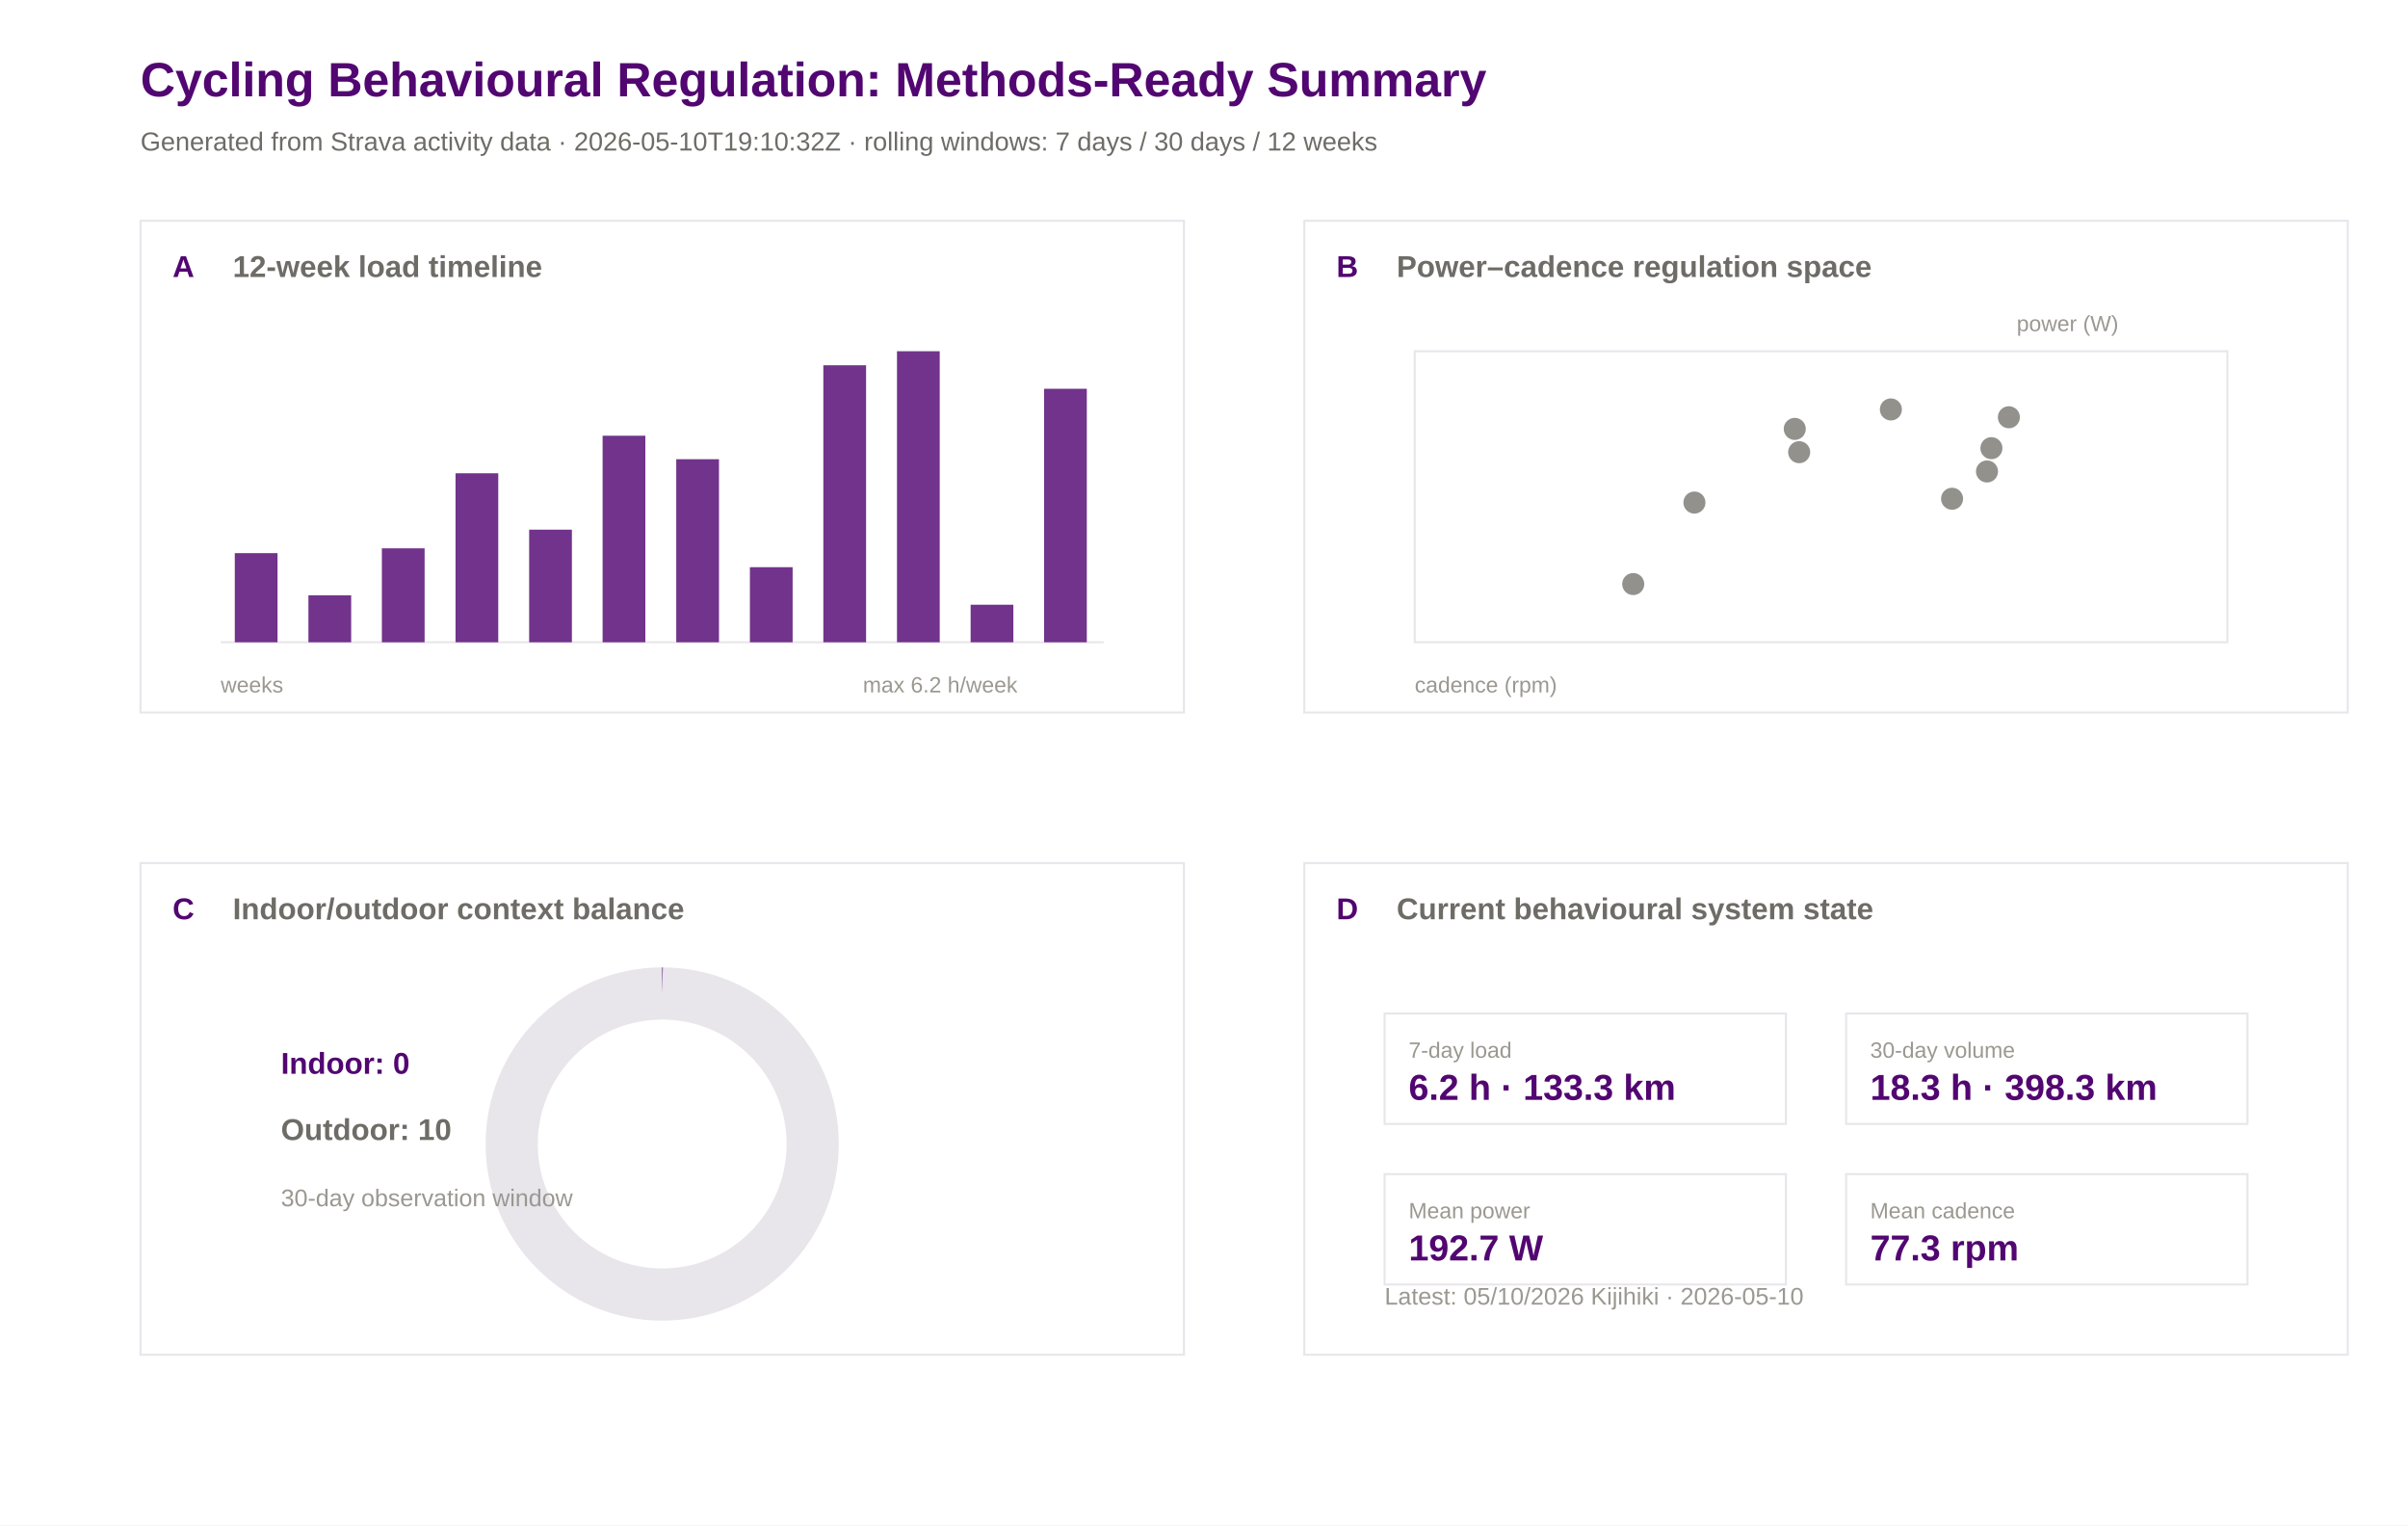
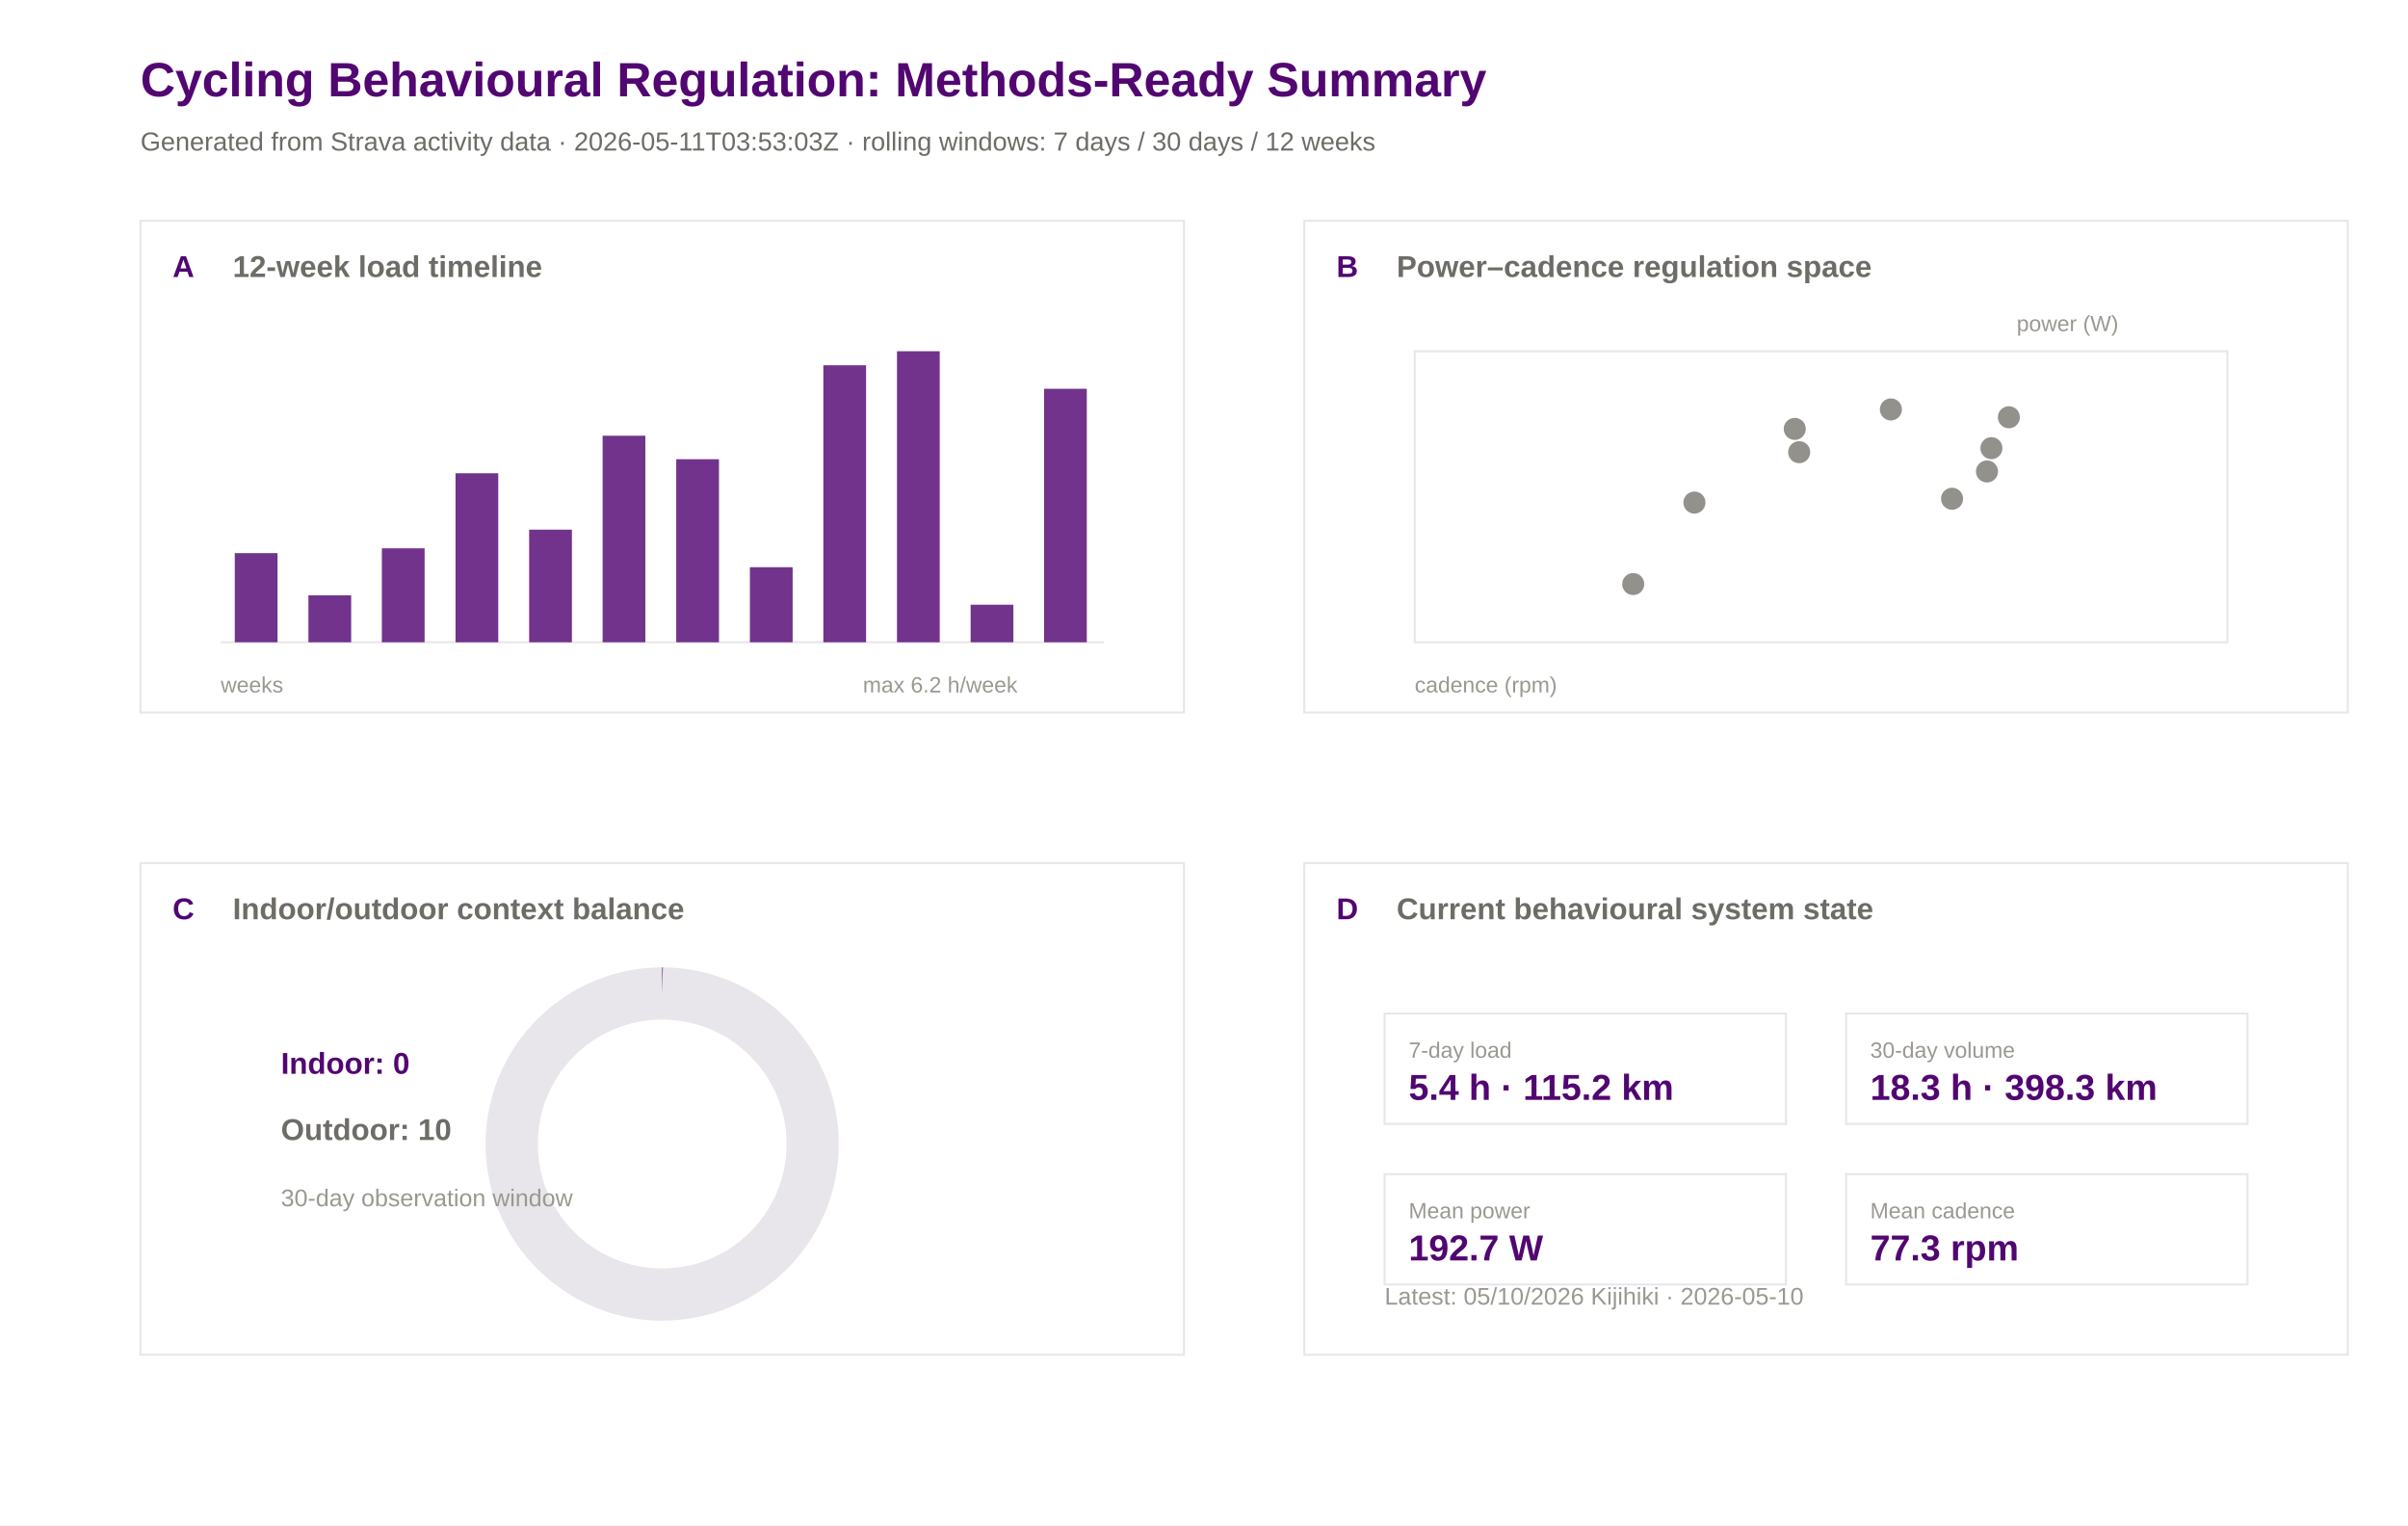
<svg xmlns="http://www.w3.org/2000/svg" width="1200" height="760" viewBox="0 0 1200 760">
  <rect width="100%" height="100%" fill="#ffffff" />
  <text x="70.0" y="48.0" font-family="Arial" font-size="24" font-weight="600" fill="#520671">Cycling Behavioural Regulation: Methods-Ready Summary</text>
-   <text x="70.0" y="75.0" font-family="Arial" font-size="13" font-weight="400" fill="#6e6c66">Generated from Strava activity data · 2026-05-10T19:10:32Z · rolling windows: 7 days / 30 days / 12 weeks</text>
+   <text x="70.0" y="75.0" font-family="Arial" font-size="13" font-weight="400" fill="#6e6c66">Generated from Strava activity data · 2026-05-11T03:53:03Z · rolling windows: 7 days / 30 days / 12 weeks</text>
  <rect x="70" y="110" width="520" height="245" fill="#ffffff" stroke="#e8e5eb" stroke-width="1" />
  <text x="86.0" y="138.0" font-family="Arial" font-size="15" font-weight="600" fill="#520671">A</text>
  <text x="116.0" y="138.0" font-family="Arial" font-size="15" font-weight="600" fill="#6e6c66">12-week load timeline</text>
  <rect x="650" y="110" width="520" height="245" fill="#ffffff" stroke="#e8e5eb" stroke-width="1" />
  <text x="666.0" y="138.0" font-family="Arial" font-size="15" font-weight="600" fill="#520671">B</text>
  <text x="696.0" y="138.0" font-family="Arial" font-size="15" font-weight="600" fill="#6e6c66">Power–cadence regulation space</text>
  <rect x="70" y="430" width="520" height="245" fill="#ffffff" stroke="#e8e5eb" stroke-width="1" />
  <text x="86.0" y="458.0" font-family="Arial" font-size="15" font-weight="600" fill="#520671">C</text>
  <text x="116.0" y="458.0" font-family="Arial" font-size="15" font-weight="600" fill="#6e6c66">Indoor/outdoor context balance</text>
  <rect x="650" y="430" width="520" height="245" fill="#ffffff" stroke="#e8e5eb" stroke-width="1" />
  <text x="666.0" y="458.0" font-family="Arial" font-size="15" font-weight="600" fill="#520671">D</text>
  <text x="696.0" y="458.0" font-family="Arial" font-size="15" font-weight="600" fill="#6e6c66">Current behavioural system state</text>
  <line x1="110" y1="320" x2="550" y2="320" stroke="#e8e5eb" />
  <rect x="117.0" y="275.6" width="21.3" height="44.4" fill="#520671" opacity="0.82" />
  <rect x="153.7" y="296.6" width="21.3" height="23.4" fill="#520671" opacity="0.82" />
  <rect x="190.3" y="273.2" width="21.3" height="46.8" fill="#520671" opacity="0.82" />
  <rect x="227.0" y="235.8" width="21.3" height="84.2" fill="#520671" opacity="0.82" />
  <rect x="263.7" y="263.9" width="21.3" height="56.1" fill="#520671" opacity="0.82" />
  <rect x="300.3" y="217.1" width="21.3" height="102.9" fill="#520671" opacity="0.82" />
  <rect x="337.0" y="228.8" width="21.3" height="91.2" fill="#520671" opacity="0.82" />
  <rect x="373.7" y="282.6" width="21.3" height="37.4" fill="#520671" opacity="0.82" />
  <rect x="410.3" y="182.0" width="21.3" height="138.0" fill="#520671" opacity="0.82" />
  <rect x="447.0" y="175.0" width="21.3" height="145.0" fill="#520671" opacity="0.82" />
  <rect x="483.7" y="301.3" width="21.3" height="18.7" fill="#520671" opacity="0.82" />
  <rect x="520.3" y="193.7" width="21.3" height="126.3" fill="#520671" opacity="0.82" />
  <text x="110.0" y="345.0" font-family="Arial" font-size="11" font-weight="400" fill="#9a9890">weeks</text>
  <text x="430.0" y="345.0" font-family="Arial" font-size="11" font-weight="400" fill="#9a9890">max 6.2 h/week</text>
  <rect x="705" y="175" width="405" height="145" fill="#ffffff" stroke="#e8e5eb" />
  <circle cx="992.4" cy="223.3" r="5.5" fill="#6e6c66" opacity="0.75" />
  <circle cx="1001.1" cy="207.9" r="5.5" fill="#6e6c66" opacity="0.75" />
  <circle cx="813.9" cy="291.0" r="5.5" fill="#6e6c66" opacity="0.75" />
  <circle cx="990.2" cy="234.9" r="5.5" fill="#6e6c66" opacity="0.75" />
  <circle cx="896.6" cy="225.3" r="5.5" fill="#6e6c66" opacity="0.75" />
  <circle cx="942.3" cy="204.0" r="5.5" fill="#6e6c66" opacity="0.75" />
  <circle cx="894.4" cy="213.7" r="5.5" fill="#6e6c66" opacity="0.75" />
  <circle cx="972.8" cy="248.5" r="5.5" fill="#6e6c66" opacity="0.75" />
  <circle cx="844.4" cy="250.4" r="5.5" fill="#6e6c66" opacity="0.75" />
  <text x="705.0" y="345.0" font-family="Arial" font-size="11" font-weight="400" fill="#9a9890">cadence (rpm)</text>
  <text x="1005.0" y="165.0" font-family="Arial" font-size="11" font-weight="400" fill="#9a9890">power (W)</text>
  <circle cx="330" cy="570" r="75" fill="none" stroke="#e8e5eb" stroke-width="26" />
  <circle cx="330" cy="570" r="75" fill="none" stroke="#520671" stroke-width="26" stroke-dasharray="0.0 471.2" transform="rotate(-90 330 570)" />
  <text x="140.0" y="535.0" font-family="Arial" font-size="15" font-weight="600" fill="#520671">Indoor: 0</text>
  <text x="140.0" y="568.0" font-family="Arial" font-size="15" font-weight="600" fill="#6e6c66">Outdoor: 10</text>
  <text x="140.0" y="601.0" font-family="Arial" font-size="12" font-weight="400" fill="#9a9890">30-day observation window</text>
  <rect x="690" y="505" width="200" height="55" fill="#ffffff" stroke="#e8e5eb" />
  <text x="702.0" y="527.0" font-family="Arial" font-size="11" font-weight="500" fill="#9a9890">7-day load</text>
-   <text x="702.0" y="548.0" font-family="Arial" font-size="18" font-weight="600" fill="#520671">6.2 h · 133.3 km</text>
+   <text x="702.0" y="548.0" font-family="Arial" font-size="18" font-weight="600" fill="#520671">5.4 h · 115.2 km</text>
  <rect x="920" y="505" width="200" height="55" fill="#ffffff" stroke="#e8e5eb" />
  <text x="932.0" y="527.0" font-family="Arial" font-size="11" font-weight="500" fill="#9a9890">30-day volume</text>
  <text x="932.0" y="548.0" font-family="Arial" font-size="18" font-weight="600" fill="#520671">18.3 h · 398.3 km</text>
  <rect x="690" y="585" width="200" height="55" fill="#ffffff" stroke="#e8e5eb" />
  <text x="702.0" y="607.0" font-family="Arial" font-size="11" font-weight="500" fill="#9a9890">Mean power</text>
  <text x="702.0" y="628.0" font-family="Arial" font-size="18" font-weight="600" fill="#520671">192.7 W</text>
  <rect x="920" y="585" width="200" height="55" fill="#ffffff" stroke="#e8e5eb" />
  <text x="932.0" y="607.0" font-family="Arial" font-size="11" font-weight="500" fill="#9a9890">Mean cadence</text>
  <text x="932.0" y="628.0" font-family="Arial" font-size="18" font-weight="600" fill="#520671">77.3 rpm</text>
  <text x="690.0" y="650.0" font-family="Arial" font-size="12" font-weight="400" fill="#9a9890">Latest: 05/10/2026 Kijihiki · 2026-05-10</text>
</svg>
